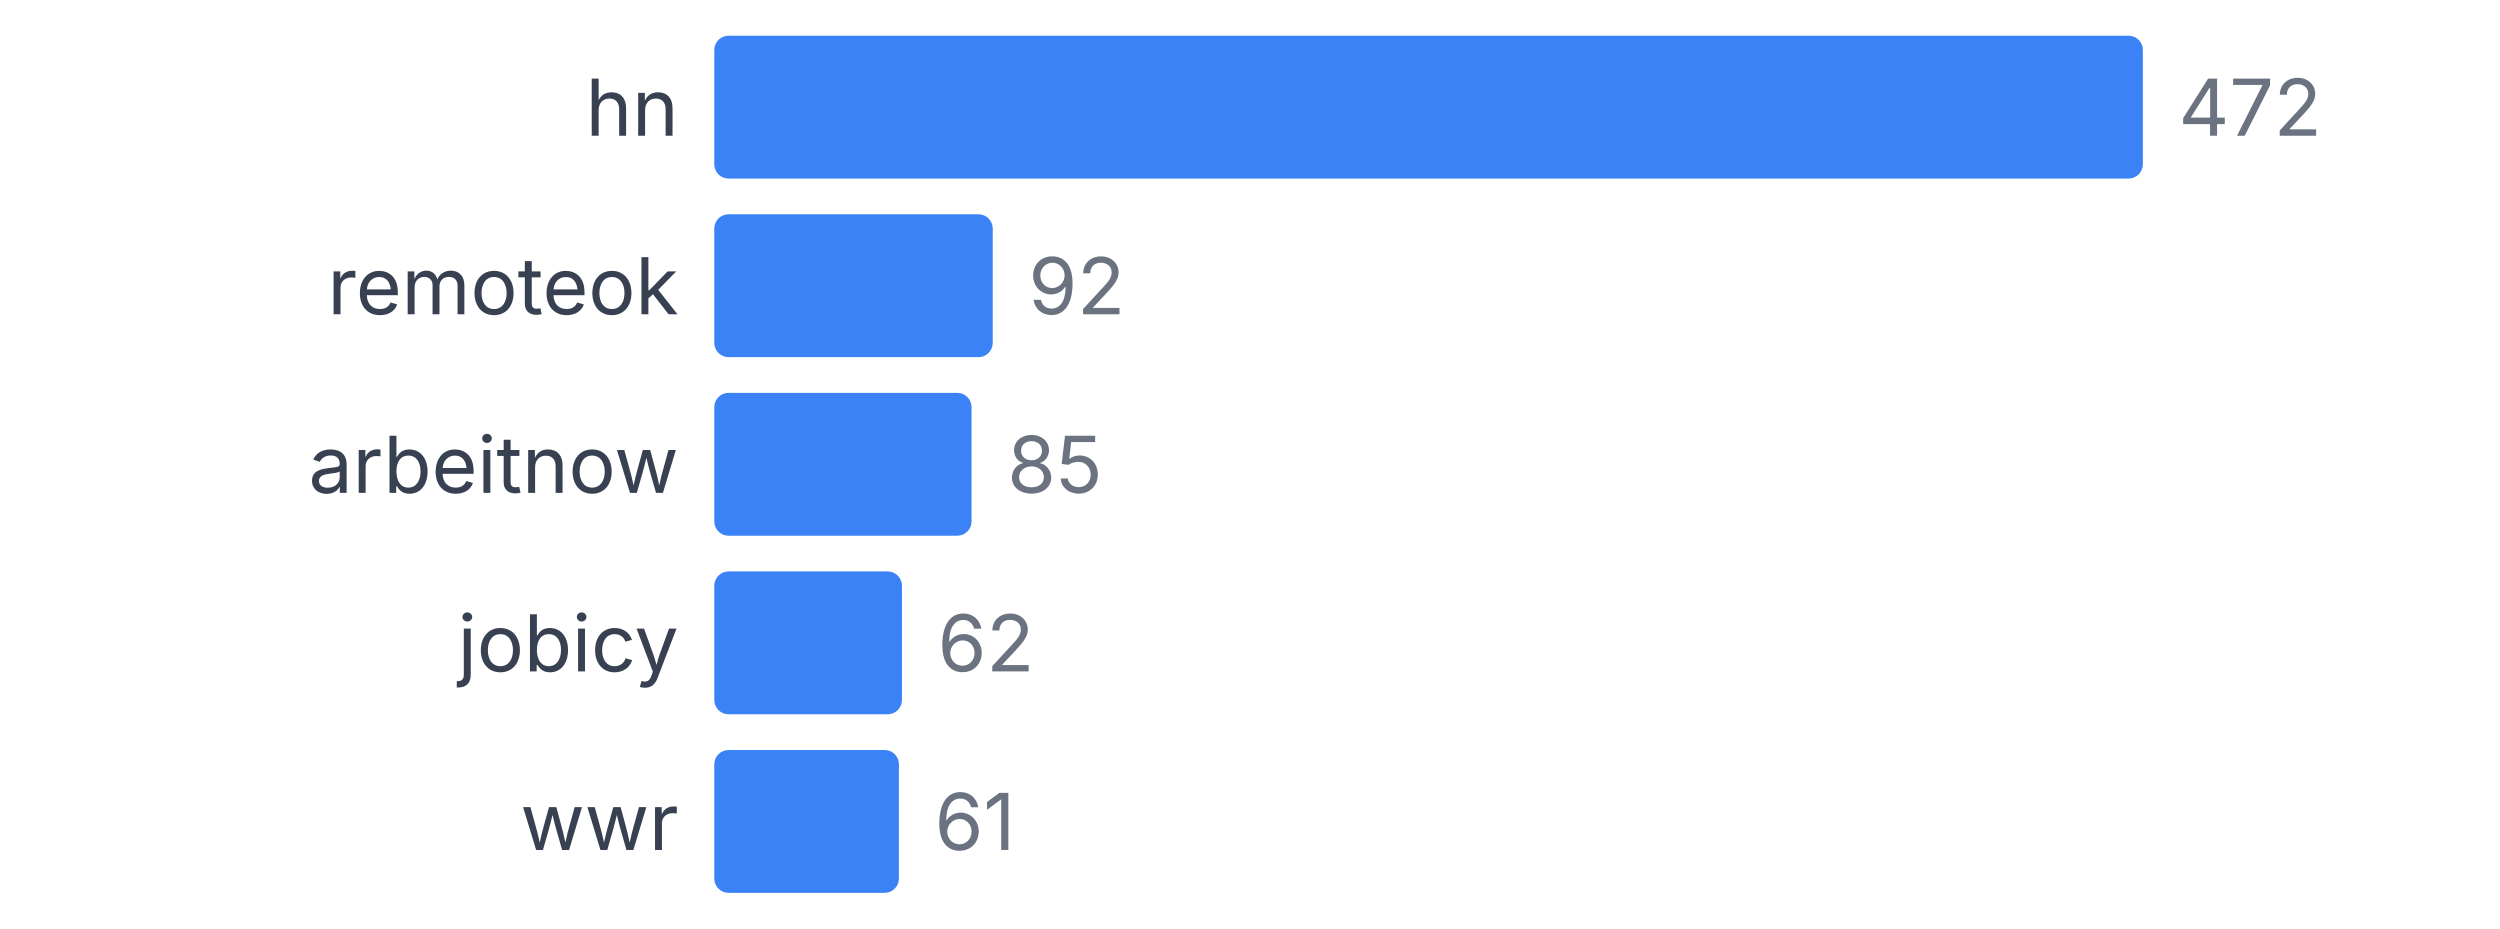
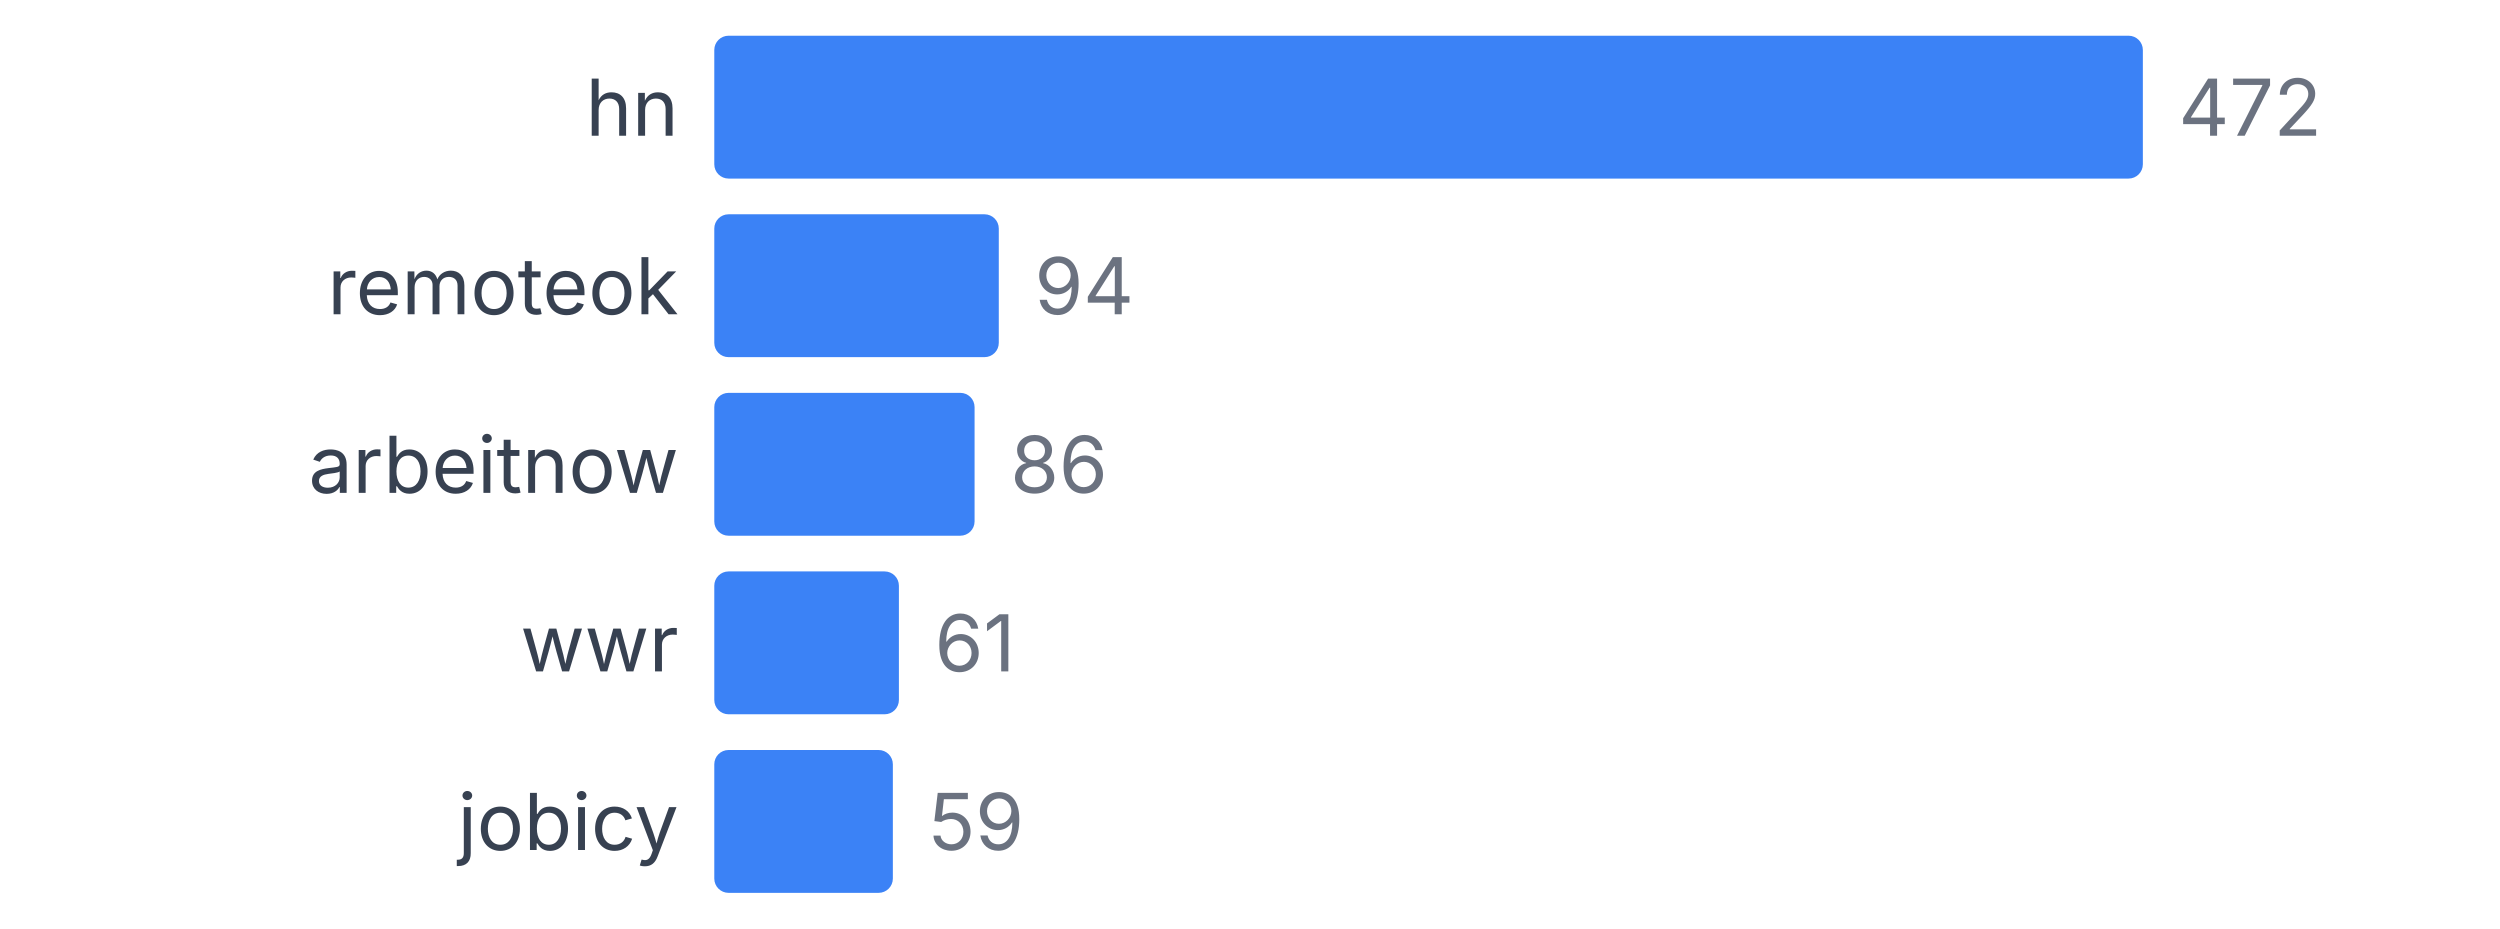
<svg xmlns="http://www.w3.org/2000/svg" width="350" height="130" viewBox="0 0 350 130">
  <style>
    text { font-family: system-ui, -apple-system, sans-serif; }
  </style>
  <text x="95" y="19" text-anchor="end" font-size="11" fill="#374151">hn</text>
  <rect x="100" y="5" width="200" height="20" fill="#3b82f6" rx="2" />
  <text x="305" y="19" font-size="11" fill="#6b7280">472</text>
  <text x="95" y="44" text-anchor="end" font-size="11" fill="#374151">remoteok</text>
-   <rect x="100" y="30" width="38.983" height="20" fill="#3b82f6" rx="2" />
-   <text x="143.983" y="44" font-size="11" fill="#6b7280">92</text>
+   <rect x="100" y="30" width="39.831" height="20" fill="#3b82f6" rx="2" />
+   <text x="144.831" y="44" font-size="11" fill="#6b7280">94</text>
  <text x="95" y="69" text-anchor="end" font-size="11" fill="#374151">arbeitnow</text>
-   <rect x="100" y="55" width="36.017" height="20" fill="#3b82f6" rx="2" />
-   <text x="141.017" y="69" font-size="11" fill="#6b7280">85</text>
-   <text x="95" y="94" text-anchor="end" font-size="11" fill="#374151">jobicy</text>
-   <rect x="100" y="80" width="26.271" height="20" fill="#3b82f6" rx="2" />
-   <text x="131.271" y="94" font-size="11" fill="#6b7280">62</text>
-   <text x="95" y="119" text-anchor="end" font-size="11" fill="#374151">wwr</text>
-   <rect x="100" y="105" width="25.847" height="20" fill="#3b82f6" rx="2" />
-   <text x="130.847" y="119" font-size="11" fill="#6b7280">61</text>
+   <rect x="100" y="55" width="36.441" height="20" fill="#3b82f6" rx="2" />
+   <text x="141.441" y="69" font-size="11" fill="#6b7280">86</text>
+   <text x="95" y="94" text-anchor="end" font-size="11" fill="#374151">wwr</text>
+   <rect x="100" y="80" width="25.847" height="20" fill="#3b82f6" rx="2" />
+   <text x="130.847" y="94" font-size="11" fill="#6b7280">61</text>
+   <text x="95" y="119" text-anchor="end" font-size="11" fill="#374151">jobicy</text>
+   <rect x="100" y="105" width="25" height="20" fill="#3b82f6" rx="2" />
+   <text x="130" y="119" font-size="11" fill="#6b7280">59</text>
</svg>
